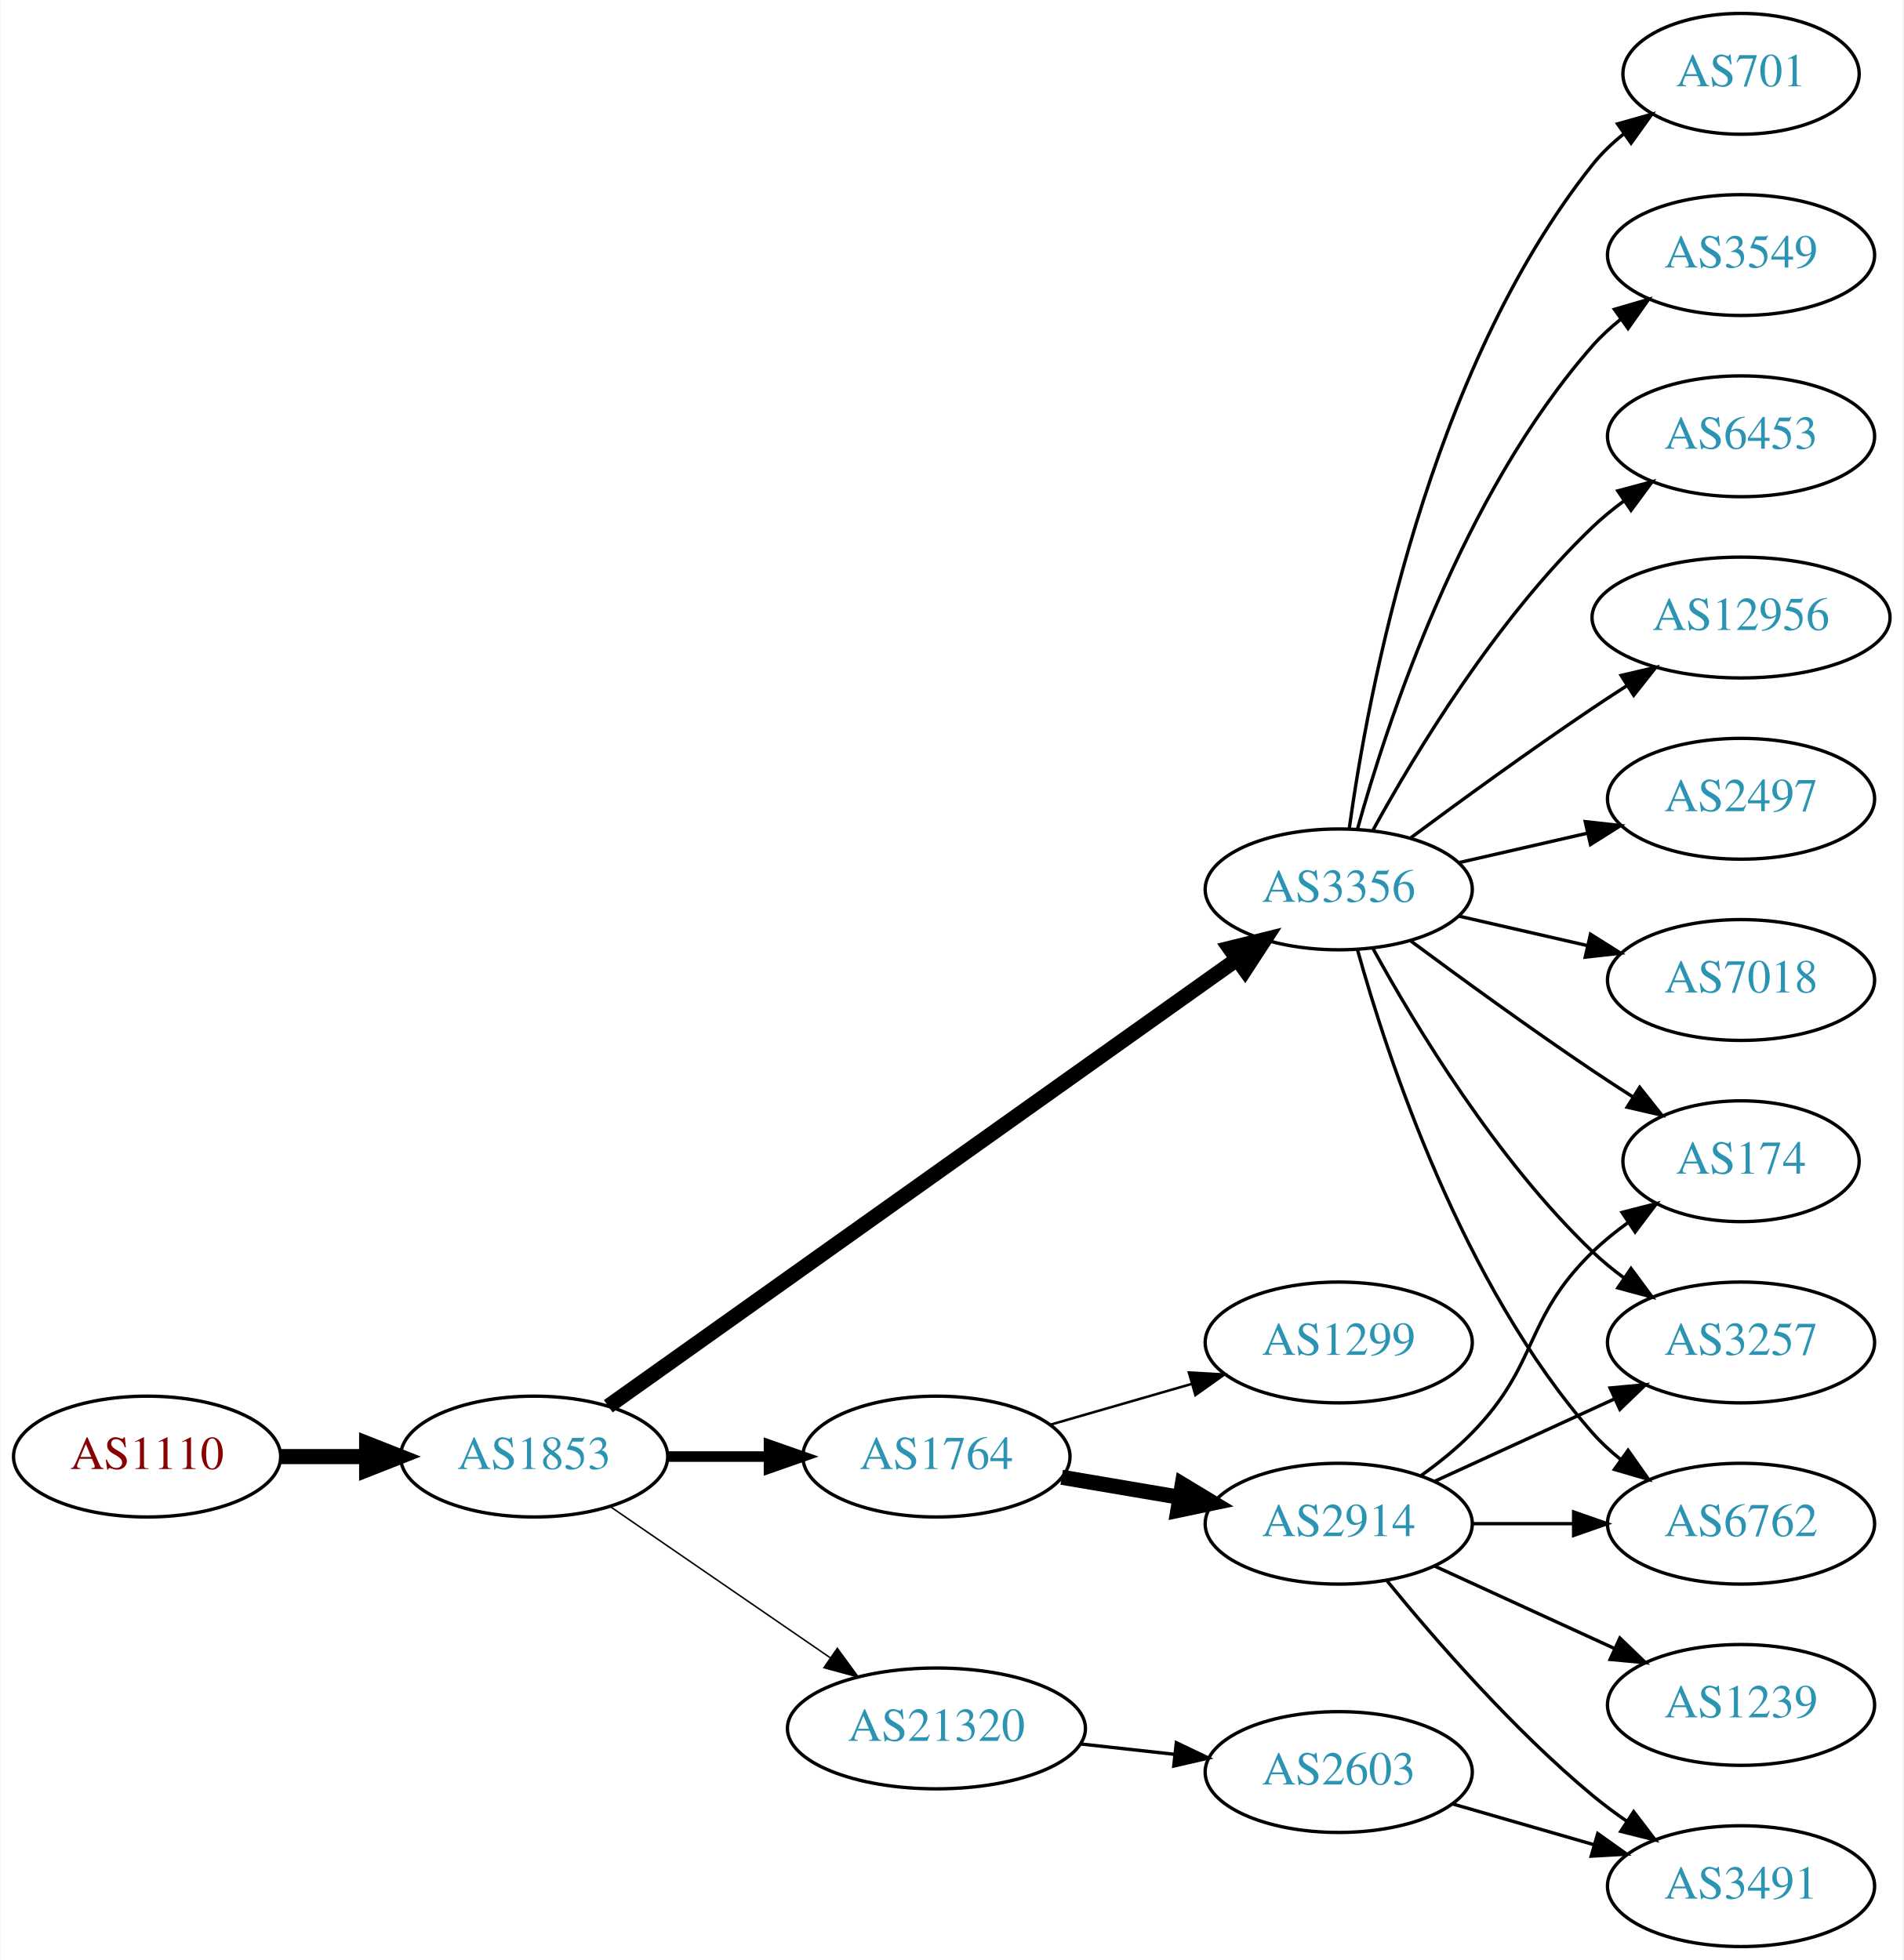
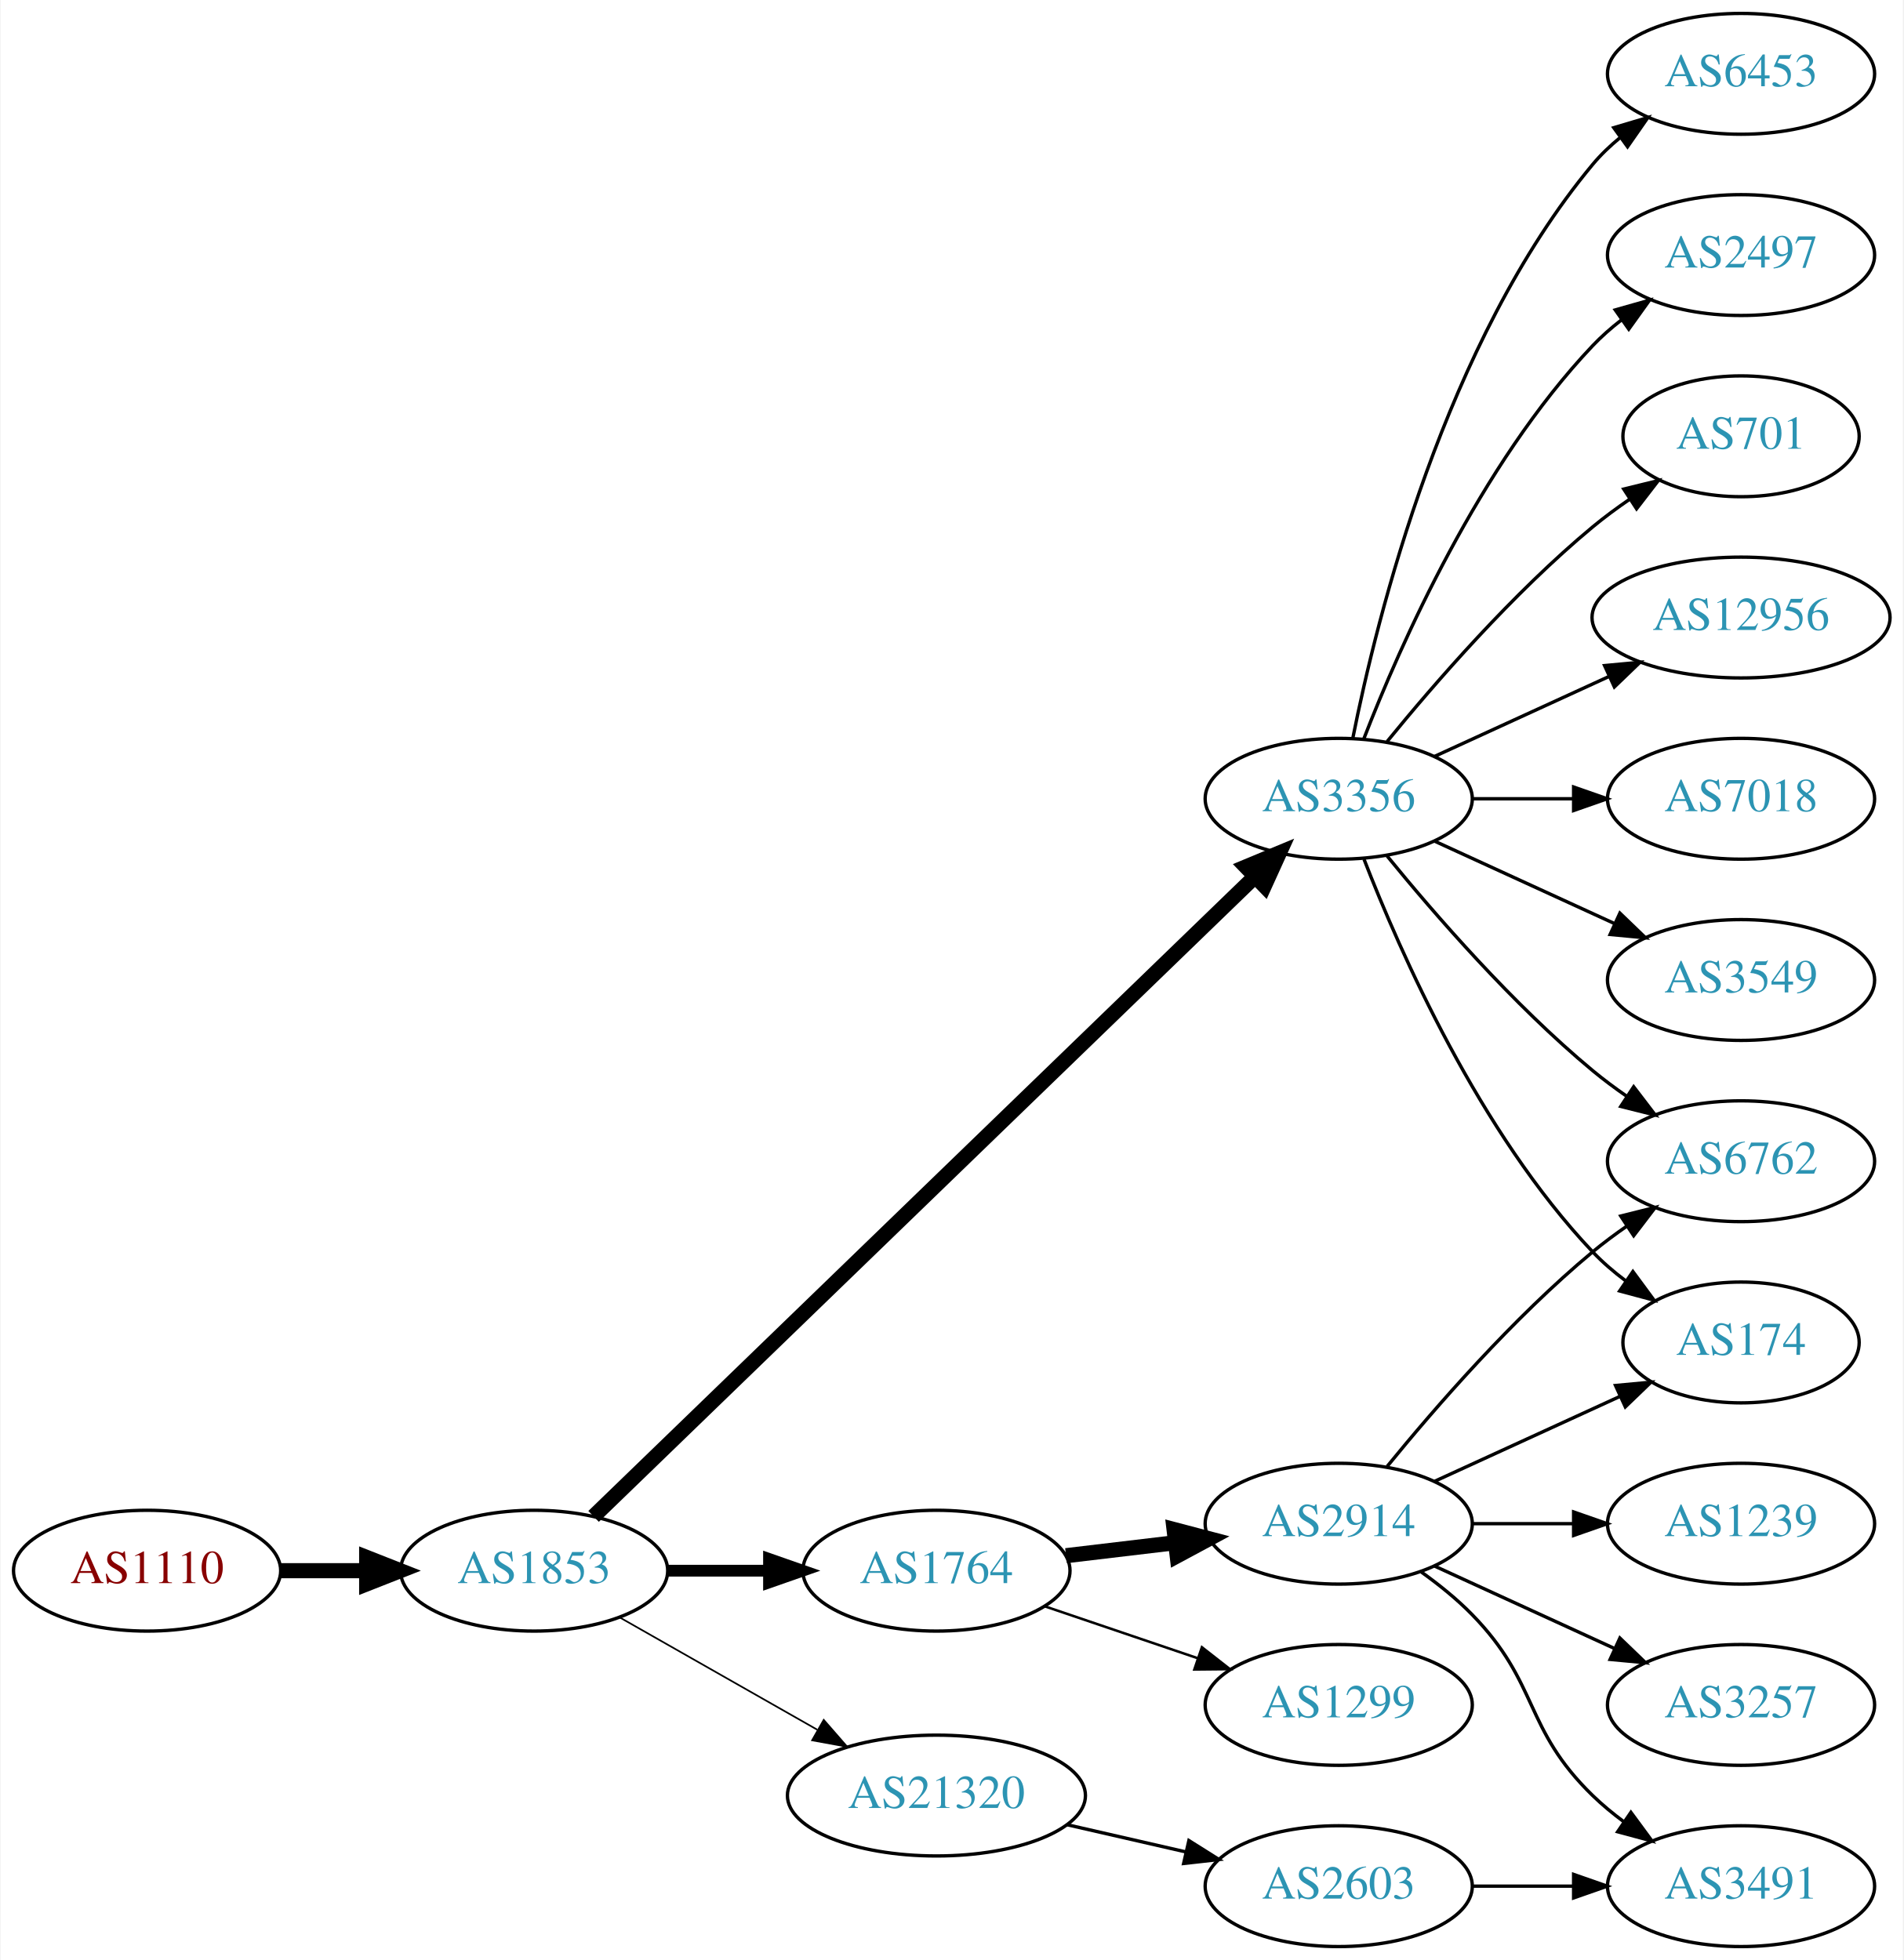
<svg xmlns="http://www.w3.org/2000/svg" xmlns:xlink="http://www.w3.org/1999/xlink" width="567pt" height="584pt" viewBox="0.00 0.00 566.66 584.00">
  <g id="graph0" class="graph" transform="scale(1 1) rotate(0) translate(4 580)">
    <polygon fill="white" stroke="none" points="-4,4 -4,-580 562.663,-580 562.663,4 -4,4" />
    <g id="node1" class="node">
      <g id="a_node1">
        <a xlink:href="/asn/1110" xlink:title="AS1110 ~ University of Innsbruck [AT]">
-           <ellipse fill="#ffffff" stroke="black" cx="39.647" cy="-146" rx="39.794" ry="18" />
-           <text text-anchor="middle" x="39.647" y="-142.3" font-family="Times,serif" font-size="14.00" fill="#880000">AS1110</text>
+           <ellipse fill="#ffffff" stroke="black" cx="39.647" cy="-112" rx="39.794" ry="18" />
+           <text text-anchor="middle" x="39.647" y="-108.3" font-family="Times,serif" font-size="14.00" fill="#880000">AS1110</text>
        </a>
      </g>
    </g>
    <g id="node2" class="node">
      <g id="a_node2">
        <a xlink:href="/asn/1853" xlink:title="AS1853 ~ ACOnet Backbone [AT]">
-           <ellipse fill="#ffffff" stroke="black" cx="154.939" cy="-146" rx="39.794" ry="18" />
-           <text text-anchor="middle" x="154.939" y="-142.3" font-family="Times,serif" font-size="14.00" fill="#2c94b3">AS1853</text>
+           <ellipse fill="#ffffff" stroke="black" cx="154.939" cy="-112" rx="39.794" ry="18" />
+           <text text-anchor="middle" x="154.939" y="-108.3" font-family="Times,serif" font-size="14.00" fill="#2c94b3">AS1853</text>
        </a>
      </g>
    </g>
    <g id="edge1" class="edge">
-       <path fill="none" stroke="black" stroke-width="4.5" d="M79.319,-146C87.522,-146 96.286,-146 104.818,-146" />
-       <polygon fill="black" stroke="black" stroke-width="4.5" points="105.057,-149.938 115.057,-146 105.057,-142.063 105.057,-149.938" />
+       <path fill="none" stroke="black" stroke-width="4.5" d="M79.319,-112C87.522,-112 96.286,-112 104.818,-112" />
+       <polygon fill="black" stroke="black" stroke-width="4.5" points="105.057,-115.938 115.057,-112 105.057,-108.063 105.057,-115.938" />
    </g>
    <g id="node3" class="node">
      <g id="a_node3">
-         <a xlink:href="/asn/3356" xlink:title="AS3356 ~ Level 3 Parent, LLC [US]">
-           <ellipse fill="#ffffff" stroke="black" cx="394.625" cy="-315" rx="39.794" ry="18" />
-           <text text-anchor="middle" x="394.625" y="-311.3" font-family="Times,serif" font-size="14.00" fill="#2c94b3">AS3356</text>
+         <a xlink:href="/asn/1764" xlink:title="AS1764 ~ NEXTLAYER-AS [AT]">
+           <ellipse fill="#ffffff" stroke="black" cx="274.782" cy="-112" rx="39.794" ry="18" />
+           <text text-anchor="middle" x="274.782" y="-108.3" font-family="Times,serif" font-size="14.00" fill="#2c94b3">AS1764</text>
        </a>
      </g>
    </g>
    <g id="edge2" class="edge">
-       <path fill="none" stroke="black" stroke-width="4.5" d="M177.032,-160.998C219.582,-191.252 315.772,-259.645 364.363,-294.194" />
-       <polygon fill="black" stroke="black" stroke-width="4.5" points="362.147,-297.45 372.579,-300.036 366.711,-291.032 362.147,-297.45" />
+       <path fill="none" stroke="black" stroke-width="3.5" d="M194.852,-112C204.405,-112 214.755,-112 224.718,-112" />
+       <polygon fill="black" stroke="black" stroke-width="3.5" points="224.91,-115.5 234.91,-112 224.91,-108.5 224.91,-115.5" />
    </g>
    <g id="node4" class="node">
      <g id="a_node4">
-         <a xlink:href="/asn/1764" xlink:title="AS1764 ~ NEXTLAYER-AS [AT]">
-           <ellipse fill="#ffffff" stroke="black" cx="274.782" cy="-146" rx="39.794" ry="18" />
-           <text text-anchor="middle" x="274.782" y="-142.3" font-family="Times,serif" font-size="14.00" fill="#2c94b3">AS1764</text>
+         <a xlink:href="/asn/3356" xlink:title="AS3356 ~ Level 3 Parent, LLC [US]">
+           <ellipse fill="#ffffff" stroke="black" cx="394.625" cy="-342" rx="39.794" ry="18" />
+           <text text-anchor="middle" x="394.625" y="-338.3" font-family="Times,serif" font-size="14.00" fill="#2c94b3">AS3356</text>
        </a>
      </g>
    </g>
    <g id="edge3" class="edge">
-       <path fill="none" stroke="black" stroke-width="3.15" d="M194.852,-146C204.405,-146 214.755,-146 224.718,-146" />
-       <polygon fill="black" stroke="black" stroke-width="3.15" points="224.91,-149.5 234.91,-146 224.91,-142.5 224.91,-149.5" />
+       <path fill="none" stroke="black" stroke-width="4.5" d="M172.653,-128.173C214.078,-168.259 321.614,-272.318 369.736,-318.883" />
+       <polygon fill="black" stroke="black" stroke-width="4.5" points="367.005,-321.72 376.929,-325.845 372.481,-316.061 367.005,-321.72" />
    </g>
    <g id="node5" class="node">
      <g id="a_node5">
        <a xlink:href="/asn/21320" xlink:title="AS21320 ~ GEANT Vereniging [EU]">
-           <ellipse fill="#ffffff" stroke="black" cx="274.782" cy="-65" rx="44.393" ry="18" />
-           <text text-anchor="middle" x="274.782" y="-61.3" font-family="Times,serif" font-size="14.00" fill="#2c94b3">AS21320</text>
+           <ellipse fill="#ffffff" stroke="black" cx="274.782" cy="-45" rx="44.393" ry="18" />
+           <text text-anchor="middle" x="274.782" y="-41.3" font-family="Times,serif" font-size="14.00" fill="#2c94b3">AS21320</text>
        </a>
      </g>
    </g>
    <g id="edge4" class="edge">
-       <path fill="none" stroke="black" stroke-width="0.45" d="M177.554,-131.143C195.926,-118.515 222.519,-100.236 243.095,-86.093" />
-       <polygon fill="black" stroke="black" stroke-width="0.45" points="245.246,-88.862 251.504,-80.313 241.281,-83.093 245.246,-88.862" />
+       <path fill="none" stroke="black" stroke-width="0.5" d="M180.357,-98.118C197.389,-88.433 220.362,-75.372 239.265,-64.625" />
+       <polygon fill="black" stroke="black" stroke-width="0.5" points="241.21,-67.545 248.173,-59.56 237.75,-61.46 241.21,-67.545" />
    </g>
    <g id="node6" class="node">
      <g id="a_node6">
+         <a xlink:href="/asn/2914" xlink:title="AS2914 ~ NTT America, Inc. [US]">
+           <ellipse fill="#ffffff" stroke="black" cx="394.625" cy="-126" rx="39.794" ry="18" />
+           <text text-anchor="middle" x="394.625" y="-122.3" font-family="Times,serif" font-size="14.00" fill="#2c94b3">AS2914</text>
+         </a>
+       </g>
+     </g>
+     <g id="edge5" class="edge">
+       <path fill="none" stroke="black" stroke-width="4.5" d="M313.392,-116.468C323.703,-117.693 335.021,-119.038 345.821,-120.321" />
+       <polygon fill="black" stroke="black" stroke-width="4.5" points="345.573,-124.256 355.968,-121.526 346.502,-116.436 345.573,-124.256" />
+     </g>
+     <g id="node7" class="node">
+       <g id="a_node7">
+         <a xlink:href="/asn/1299" xlink:title="AS1299 ~ Telia Carrier [EU]">
+           <ellipse fill="#ffffff" stroke="black" cx="394.625" cy="-72" rx="39.794" ry="18" />
+           <text text-anchor="middle" x="394.625" y="-68.3" font-family="Times,serif" font-size="14.00" fill="#2c94b3">AS1299</text>
+         </a>
+       </g>
+     </g>
+     <g id="edge6" class="edge">
+       <path fill="none" stroke="black" stroke-width="0.75" d="M307.052,-101.386C321.036,-96.639 337.707,-90.981 352.668,-85.902" />
+       <polygon fill="black" stroke="black" stroke-width="0.75" points="353.864,-89.192 362.208,-82.664 351.614,-82.564 353.864,-89.192" />
+     </g>
+     <g id="node8" class="node">
+       <g id="a_node8">
+         <a xlink:href="/asn/174" xlink:title="AS174 ~ Cogent Communications [US]">
+           <ellipse fill="#ffffff" stroke="black" cx="514.467" cy="-180" rx="35.194" ry="18" />
+           <text text-anchor="middle" x="514.467" y="-176.3" font-family="Times,serif" font-size="14.00" fill="#2c94b3">AS174</text>
+         </a>
+       </g>
+     </g>
+     <g id="edge16" class="edge">
+       <path fill="none" stroke="black" d="M402.148,-324.006C412.898,-296.272 436.555,-242.571 470.271,-207 473.214,-203.895 476.587,-200.999 480.123,-198.345" />
+       <polygon fill="black" stroke="black" points="482.252,-201.129 488.542,-192.603 478.308,-195.346 482.252,-201.129" />
+     </g>
+     <g id="node9" class="node">
+       <g id="a_node9">
+         <a xlink:href="/asn/6762" xlink:title="AS6762 ~ TELECOM ITALIA SPARKLE S.p.A. [IT]">
+           <ellipse fill="#ffffff" stroke="black" cx="514.467" cy="-234" rx="39.794" ry="18" />
+           <text text-anchor="middle" x="514.467" y="-230.3" font-family="Times,serif" font-size="14.00" fill="#2c94b3">AS6762</text>
+         </a>
+       </g>
+     </g>
+     <g id="edge18" class="edge">
+       <path fill="none" stroke="black" d="M409.044,-324.935C423.158,-307.625 446.573,-280.655 470.271,-261 473.487,-258.332 476.988,-255.73 480.558,-253.259" />
+       <polygon fill="black" stroke="black" points="482.482,-256.183 488.915,-247.764 478.636,-250.334 482.482,-256.183" />
+     </g>
+     <g id="node13" class="node">
+       <g id="a_node13">
        <a xlink:href="/asn/12956" xlink:title="AS12956 ~ TELXIUS [ES]">
          <ellipse fill="#ffffff" stroke="black" cx="514.467" cy="-396" rx="44.393" ry="18" />
          <text text-anchor="middle" x="514.467" y="-392.3" font-family="Times,serif" font-size="14.00" fill="#2c94b3">AS12956</text>
        </a>
      </g>
    </g>
-     <g id="edge5" class="edge">
-       <path fill="none" stroke="black" d="M415.955,-330.277C430.817,-341.304 451.562,-356.407 470.271,-369 473.561,-371.215 477.024,-373.482 480.498,-375.715" />
-       <polygon fill="black" stroke="black" points="478.746,-378.748 489.065,-381.148 482.495,-372.837 478.746,-378.748" />
-     </g>
-     <g id="node7" class="node">
-       <g id="a_node7">
-         <a xlink:href="/asn/2497" xlink:title="AS2497 ~ Internet Initiative Japan Inc. [JP]">
-           <ellipse fill="#ffffff" stroke="black" cx="514.467" cy="-342" rx="39.794" ry="18" />
-           <text text-anchor="middle" x="514.467" y="-338.3" font-family="Times,serif" font-size="14.00" fill="#2c94b3">AS2497</text>
-         </a>
-       </g>
-     </g>
-     <g id="edge6" class="edge">
-       <path fill="none" stroke="black" d="M430.344,-322.955C442.344,-325.704 455.965,-328.825 468.657,-331.733" />
-       <polygon fill="black" stroke="black" points="468.06,-335.187 478.589,-334.009 469.623,-328.364 468.06,-335.187" />
-     </g>
-     <g id="node8" class="node">
-       <g id="a_node8">
-         <a xlink:href="/asn/174" xlink:title="AS174 ~ Cogent Communications [US]">
-           <ellipse fill="#ffffff" stroke="black" cx="514.467" cy="-234" rx="35.194" ry="18" />
-           <text text-anchor="middle" x="514.467" y="-230.3" font-family="Times,serif" font-size="14.00" fill="#2c94b3">AS174</text>
-         </a>
-       </g>
-     </g>
-     <g id="edge7" class="edge">
-       <path fill="none" stroke="black" d="M415.955,-299.723C430.817,-288.696 451.562,-273.593 470.271,-261 474.088,-258.431 478.138,-255.79 482.169,-253.214" />
-       <polygon fill="black" stroke="black" points="484.273,-256.025 490.863,-247.729 480.538,-250.105 484.273,-256.025" />
-     </g>
-     <g id="node9" class="node">
-       <g id="a_node9">
-         <a xlink:href="/asn/3257" xlink:title="AS3257 ~ GTT [DE]">
-           <ellipse fill="#ffffff" stroke="black" cx="514.467" cy="-180" rx="39.794" ry="18" />
-           <text text-anchor="middle" x="514.467" y="-176.3" font-family="Times,serif" font-size="14.00" fill="#2c94b3">AS3257</text>
-         </a>
-       </g>
-     </g>
-     <g id="edge8" class="edge">
-       <path fill="none" stroke="black" d="M404.866,-297.287C417.411,-274.439 441.588,-234.389 470.271,-207 473.139,-204.261 476.328,-201.653 479.637,-199.215" />
-       <polygon fill="black" stroke="black" points="481.7,-202.044 487.996,-193.523 477.761,-196.258 481.7,-202.044" />
-     </g>
-     <g id="node10" class="node">
-       <g id="a_node10">
-         <a xlink:href="/asn/7018" xlink:title="AS7018 ~ AT&amp;T Services, Inc. [US]">
-           <ellipse fill="#ffffff" stroke="black" cx="514.467" cy="-288" rx="39.794" ry="18" />
-           <text text-anchor="middle" x="514.467" y="-284.3" font-family="Times,serif" font-size="14.00" fill="#2c94b3">AS7018</text>
-         </a>
-       </g>
-     </g>
-     <g id="edge9" class="edge">
-       <path fill="none" stroke="black" d="M430.344,-307.045C442.344,-304.296 455.965,-301.175 468.657,-298.267" />
-       <polygon fill="black" stroke="black" points="469.623,-301.636 478.589,-295.991 468.06,-294.813 469.623,-301.636" />
-     </g>
-     <g id="node11" class="node">
-       <g id="a_node11">
-         <a xlink:href="/asn/701" xlink:title="AS701 ~ UUNET [US]">
-           <ellipse fill="#ffffff" stroke="black" cx="514.467" cy="-558" rx="35.194" ry="18" />
-           <text text-anchor="middle" x="514.467" y="-554.3" font-family="Times,serif" font-size="14.00" fill="#2c94b3">AS701</text>
-         </a>
-       </g>
-     </g>
-     <g id="edge10" class="edge">
-       <path fill="none" stroke="black" d="M397.764,-333.17C403.264,-372.974 421.089,-469.233 470.271,-531 472.936,-534.347 476.136,-537.393 479.574,-540.132" />
-       <polygon fill="black" stroke="black" points="477.691,-543.087 487.888,-545.965 481.712,-537.357 477.691,-543.087" />
-     </g>
-     <g id="node12" class="node">
-       <g id="a_node12">
-         <a xlink:href="/asn/3549" xlink:title="AS3549 ~ Level 3 Parent, LLC [US]">
-           <ellipse fill="#ffffff" stroke="black" cx="514.467" cy="-504" rx="39.794" ry="18" />
-           <text text-anchor="middle" x="514.467" y="-500.3" font-family="Times,serif" font-size="14.00" fill="#2c94b3">AS3549</text>
-         </a>
-       </g>
-     </g>
-     <g id="edge11" class="edge">
-       <path fill="none" stroke="black" d="M400.197,-332.946C409.103,-364.995 431.387,-432.842 470.271,-477 472.755,-479.821 475.605,-482.449 478.63,-484.871" />
-       <polygon fill="black" stroke="black" points="476.748,-487.828 486.92,-490.791 480.816,-482.131 476.748,-487.828" />
-     </g>
-     <g id="node13" class="node">
-       <g id="a_node13">
-         <a xlink:href="/asn/6453" xlink:title="AS6453 ~ TATA COMMUNICATIONS (AMERICA) INC [US]">
-           <ellipse fill="#ffffff" stroke="black" cx="514.467" cy="-450" rx="39.794" ry="18" />
-           <text text-anchor="middle" x="514.467" y="-446.3" font-family="Times,serif" font-size="14.00" fill="#2c94b3">AS6453</text>
-         </a>
-       </g>
-     </g>
    <g id="edge12" class="edge">
-       <path fill="none" stroke="black" d="M404.866,-332.713C417.411,-355.561 441.588,-395.611 470.271,-423 473.139,-425.739 476.328,-428.347 479.637,-430.785" />
-       <polygon fill="black" stroke="black" points="477.761,-433.742 487.996,-436.477 481.7,-427.956 477.761,-433.742" />
+       <path fill="none" stroke="black" d="M423.253,-354.661C438.751,-361.762 458.318,-370.728 475.264,-378.494" />
+       <polygon fill="black" stroke="black" points="473.818,-381.681 484.367,-382.665 476.734,-375.317 473.818,-381.681" />
    </g>
    <g id="node14" class="node">
      <g id="a_node14">
-         <a xlink:href="/asn/6762" xlink:title="AS6762 ~ TELECOM ITALIA SPARKLE S.p.A. [IT]">
-           <ellipse fill="#ffffff" stroke="black" cx="514.467" cy="-126" rx="39.794" ry="18" />
-           <text text-anchor="middle" x="514.467" y="-122.3" font-family="Times,serif" font-size="14.00" fill="#2c94b3">AS6762</text>
+         <a xlink:href="/asn/7018" xlink:title="AS7018 ~ AT&amp;T Services, Inc. [US]">
+           <ellipse fill="#ffffff" stroke="black" cx="514.467" cy="-342" rx="39.794" ry="18" />
+           <text text-anchor="middle" x="514.467" y="-338.3" font-family="Times,serif" font-size="14.00" fill="#2c94b3">AS7018</text>
        </a>
      </g>
    </g>
    <g id="edge13" class="edge">
-       <path fill="none" stroke="black" d="M400.197,-297.054C409.103,-265.005 431.387,-197.158 470.271,-153 472.755,-150.179 475.605,-147.551 478.63,-145.129" />
-       <polygon fill="black" stroke="black" points="480.816,-147.869 486.92,-139.209 476.748,-142.172 480.816,-147.869" />
+       <path fill="none" stroke="black" d="M434.537,-342C444.091,-342 454.44,-342 464.403,-342" />
+       <polygon fill="black" stroke="black" points="464.595,-345.5 474.595,-342 464.595,-338.5 464.595,-345.5" />
    </g>
    <g id="node15" class="node">
      <g id="a_node15">
-         <a xlink:href="/asn/2914" xlink:title="AS2914 ~ NTT America, Inc. [US]">
-           <ellipse fill="#ffffff" stroke="black" cx="394.625" cy="-126" rx="39.794" ry="18" />
-           <text text-anchor="middle" x="394.625" y="-122.3" font-family="Times,serif" font-size="14.00" fill="#2c94b3">AS2914</text>
+         <a xlink:href="/asn/3549" xlink:title="AS3549 ~ Level 3 Parent, LLC [US]">
+           <ellipse fill="#ffffff" stroke="black" cx="514.467" cy="-288" rx="39.794" ry="18" />
+           <text text-anchor="middle" x="514.467" y="-284.3" font-family="Times,serif" font-size="14.00" fill="#2c94b3">AS3549</text>
        </a>
      </g>
    </g>
    <g id="edge14" class="edge">
-       <path fill="none" stroke="black" stroke-width="4.5" d="M312.1,-139.836C323.189,-137.954 335.536,-135.859 347.199,-133.879" />
-       <polygon fill="black" stroke="black" stroke-width="4.5" points="348.023,-137.733 357.223,-132.178 346.706,-129.969 348.023,-137.733" />
+       <path fill="none" stroke="black" d="M423.253,-329.339C439.21,-322.027 459.481,-312.739 476.764,-304.819" />
+       <polygon fill="black" stroke="black" points="478.378,-307.929 486.011,-300.581 475.462,-301.565 478.378,-307.929" />
    </g>
    <g id="node16" class="node">
      <g id="a_node16">
-         <a xlink:href="/asn/1299" xlink:title="AS1299 ~ Telia Carrier [EU]">
-           <ellipse fill="#ffffff" stroke="black" cx="394.625" cy="-180" rx="39.794" ry="18" />
-           <text text-anchor="middle" x="394.625" y="-176.3" font-family="Times,serif" font-size="14.00" fill="#2c94b3">AS1299</text>
+         <a xlink:href="/asn/6453" xlink:title="AS6453 ~ TATA COMMUNICATIONS (AMERICA) INC [US]">
+           <ellipse fill="#ffffff" stroke="black" cx="514.467" cy="-558" rx="39.794" ry="18" />
+           <text text-anchor="middle" x="514.467" y="-554.3" font-family="Times,serif" font-size="14.00" fill="#2c94b3">AS6453</text>
        </a>
      </g>
    </g>
    <g id="edge15" class="edge">
-       <path fill="none" stroke="black" stroke-width="0.75" d="M308.608,-155.471C321.65,-159.234 336.831,-163.614 350.725,-167.623" />
-       <polygon fill="black" stroke="black" stroke-width="0.75" points="349.988,-171.053 360.566,-170.462 351.928,-164.327 349.988,-171.053" />
+       <path fill="none" stroke="black" d="M398.823,-360.073C405.987,-396.141 426.261,-478.125 470.271,-531 472.676,-533.889 475.472,-536.563 478.465,-539.013" />
+       <polygon fill="black" stroke="black" points="476.553,-541.95 486.708,-544.973 480.654,-536.277 476.553,-541.95" />
+     </g>
+     <g id="node17" class="node">
+       <g id="a_node17">
+         <a xlink:href="/asn/2497" xlink:title="AS2497 ~ Internet Initiative Japan Inc. [JP]">
+           <ellipse fill="#ffffff" stroke="black" cx="514.467" cy="-504" rx="39.794" ry="18" />
+           <text text-anchor="middle" x="514.467" y="-500.3" font-family="Times,serif" font-size="14.00" fill="#2c94b3">AS2497</text>
+         </a>
+       </g>
+     </g>
+     <g id="edge17" class="edge">
+       <path fill="none" stroke="black" d="M402.148,-359.994C412.898,-387.728 436.555,-441.429 470.271,-477 472.857,-479.728 475.774,-482.294 478.843,-484.677" />
+       <polygon fill="black" stroke="black" points="476.997,-487.658 487.191,-490.543 481.021,-481.93 476.997,-487.658" />
+     </g>
+     <g id="node18" class="node">
+       <g id="a_node18">
+         <a xlink:href="/asn/701" xlink:title="AS701 ~ UUNET [US]">
+           <ellipse fill="#ffffff" stroke="black" cx="514.467" cy="-450" rx="35.194" ry="18" />
+           <text text-anchor="middle" x="514.467" y="-446.3" font-family="Times,serif" font-size="14.00" fill="#2c94b3">AS701</text>
+         </a>
+       </g>
+     </g>
+     <g id="edge19" class="edge">
+       <path fill="none" stroke="black" d="M409.044,-359.065C423.158,-376.375 446.573,-403.345 470.271,-423 473.734,-425.872 477.527,-428.669 481.381,-431.308" />
+       <polygon fill="black" stroke="black" points="479.524,-434.275 489.814,-436.797 483.343,-428.408 479.524,-434.275" />
    </g>
    <g id="node19" class="node">
      <g id="a_node19">
        <a xlink:href="/asn/2603" xlink:title="AS2603 ~ NORDUnet [NO]">
-           <ellipse fill="#ffffff" stroke="black" cx="394.625" cy="-52" rx="39.794" ry="18" />
-           <text text-anchor="middle" x="394.625" y="-48.3" font-family="Times,serif" font-size="14.00" fill="#2c94b3">AS2603</text>
-         </a>
-       </g>
-     </g>
-     <g id="edge21" class="edge">
-       <path fill="none" stroke="black" d="M317.661,-60.38C326.697,-59.383 336.319,-58.322 345.57,-57.301" />
-       <polygon fill="black" stroke="black" points="346.251,-60.748 355.807,-56.172 345.483,-53.79 346.251,-60.748" />
-     </g>
-     <g id="edge19" class="edge">
-       <path fill="none" stroke="black" d="M419.219,-140.389C424.475,-144.148 429.806,-148.437 434.271,-153 454.443,-173.617 449.578,-186.906 470.271,-207 473.499,-210.134 477.15,-213.089 480.928,-215.812" />
-       <polygon fill="black" stroke="black" points="479.025,-218.75 489.288,-221.383 482.907,-212.925 479.025,-218.75" />
-     </g>
-     <g id="edge18" class="edge">
-       <path fill="none" stroke="black" d="M423.253,-138.661C439.21,-145.973 459.481,-155.261 476.764,-163.181" />
-       <polygon fill="black" stroke="black" points="475.462,-166.435 486.011,-167.419 478.378,-160.071 475.462,-166.435" />
-     </g>
-     <g id="edge16" class="edge">
-       <path fill="none" stroke="black" d="M434.537,-126C444.091,-126 454.44,-126 464.403,-126" />
-       <polygon fill="black" stroke="black" points="464.595,-129.5 474.595,-126 464.595,-122.5 464.595,-129.5" />
-     </g>
-     <g id="node17" class="node">
-       <g id="a_node17">
-         <a xlink:href="/asn/1239" xlink:title="AS1239 ~ Sprint [US]">
-           <ellipse fill="#ffffff" stroke="black" cx="514.467" cy="-72" rx="39.794" ry="18" />
-           <text text-anchor="middle" x="514.467" y="-68.3" font-family="Times,serif" font-size="14.00" fill="#2c94b3">AS1239</text>
-         </a>
-       </g>
-     </g>
-     <g id="edge17" class="edge">
-       <path fill="none" stroke="black" d="M423.253,-113.339C439.21,-106.027 459.481,-96.739 476.764,-88.819" />
-       <polygon fill="black" stroke="black" points="478.378,-91.929 486.011,-84.581 475.462,-85.565 478.378,-91.929" />
-     </g>
-     <g id="node18" class="node">
-       <g id="a_node18">
+           <ellipse fill="#ffffff" stroke="black" cx="394.625" cy="-18" rx="39.794" ry="18" />
+           <text text-anchor="middle" x="394.625" y="-14.3" font-family="Times,serif" font-size="14.00" fill="#2c94b3">AS2603</text>
+         </a>
+       </g>
+     </g>
+     <g id="edge20" class="edge">
+       <path fill="none" stroke="black" d="M313.717,-36.308C324.957,-33.733 337.37,-30.889 348.993,-28.226" />
+       <polygon fill="black" stroke="black" points="349.989,-31.588 358.955,-25.944 348.426,-24.765 349.989,-31.588" />
+     </g>
+     <g id="edge7" class="edge">
+       <path fill="none" stroke="black" d="M423.253,-138.661C439.67,-146.183 460.651,-155.798 478.248,-163.861" />
+       <polygon fill="black" stroke="black" points="477.076,-167.174 487.625,-168.158 479.993,-160.811 477.076,-167.174" />
+     </g>
+     <g id="edge8" class="edge">
+       <path fill="none" stroke="black" d="M409.044,-143.065C423.158,-160.375 446.573,-187.345 470.271,-207 473.487,-209.668 476.988,-212.27 480.558,-214.741" />
+       <polygon fill="black" stroke="black" points="478.636,-217.666 488.915,-220.236 482.482,-211.817 478.636,-217.666" />
+     </g>
+     <g id="node10" class="node">
+       <g id="a_node10">
        <a xlink:href="/asn/3491" xlink:title="AS3491 ~ PCCW Global, Inc. [US]">
          <ellipse fill="#ffffff" stroke="black" cx="514.467" cy="-18" rx="39.794" ry="18" />
          <text text-anchor="middle" x="514.467" y="-14.3" font-family="Times,serif" font-size="14.00" fill="#2c94b3">AS3491</text>
        </a>
      </g>
    </g>
-     <g id="edge20" class="edge">
-       <path fill="none" stroke="black" d="M409.044,-108.935C423.158,-91.625 446.573,-64.655 470.271,-45 473.487,-42.332 476.988,-39.73 480.558,-37.259" />
-       <polygon fill="black" stroke="black" points="482.482,-40.183 488.915,-31.764 478.636,-34.334 482.482,-40.183" />
-     </g>
-     <g id="edge22" class="edge">
-       <path fill="none" stroke="black" d="M428.45,-42.529C441.493,-38.766 456.674,-34.386 470.568,-30.377" />
-       <polygon fill="black" stroke="black" points="471.771,-33.673 480.409,-27.538 469.83,-26.947 471.771,-33.673" />
+     <g id="edge9" class="edge">
+       <path fill="none" stroke="black" d="M419.219,-111.611C424.475,-107.852 429.806,-103.563 434.271,-99 454.443,-78.383 449.578,-65.094 470.271,-45 473.116,-42.237 476.29,-39.614 479.59,-37.166" />
+       <polygon fill="black" stroke="black" points="481.656,-39.993 487.938,-31.462 477.707,-34.214 481.656,-39.993" />
+     </g>
+     <g id="node11" class="node">
+       <g id="a_node11">
+         <a xlink:href="/asn/3257" xlink:title="AS3257 ~ GTT [DE]">
+           <ellipse fill="#ffffff" stroke="black" cx="514.467" cy="-72" rx="39.794" ry="18" />
+           <text text-anchor="middle" x="514.467" y="-68.3" font-family="Times,serif" font-size="14.00" fill="#2c94b3">AS3257</text>
+         </a>
+       </g>
+     </g>
+     <g id="edge10" class="edge">
+       <path fill="none" stroke="black" d="M423.253,-113.339C439.21,-106.027 459.481,-96.739 476.764,-88.819" />
+       <polygon fill="black" stroke="black" points="478.378,-91.929 486.011,-84.581 475.462,-85.565 478.378,-91.929" />
+     </g>
+     <g id="node12" class="node">
+       <g id="a_node12">
+         <a xlink:href="/asn/1239" xlink:title="AS1239 ~ Sprint [US]">
+           <ellipse fill="#ffffff" stroke="black" cx="514.467" cy="-126" rx="39.794" ry="18" />
+           <text text-anchor="middle" x="514.467" y="-122.3" font-family="Times,serif" font-size="14.00" fill="#2c94b3">AS1239</text>
+         </a>
+       </g>
+     </g>
+     <g id="edge11" class="edge">
+       <path fill="none" stroke="black" d="M434.537,-126C444.091,-126 454.44,-126 464.403,-126" />
+       <polygon fill="black" stroke="black" points="464.595,-129.5 474.595,-126 464.595,-122.5 464.595,-129.5" />
+     </g>
+     <g id="edge21" class="edge">
+       <path fill="none" stroke="black" d="M434.537,-18C444.091,-18 454.44,-18 464.403,-18" />
+       <polygon fill="black" stroke="black" points="464.595,-21.5 474.595,-18 464.595,-14.5 464.595,-21.5" />
    </g>
  </g>
</svg>
